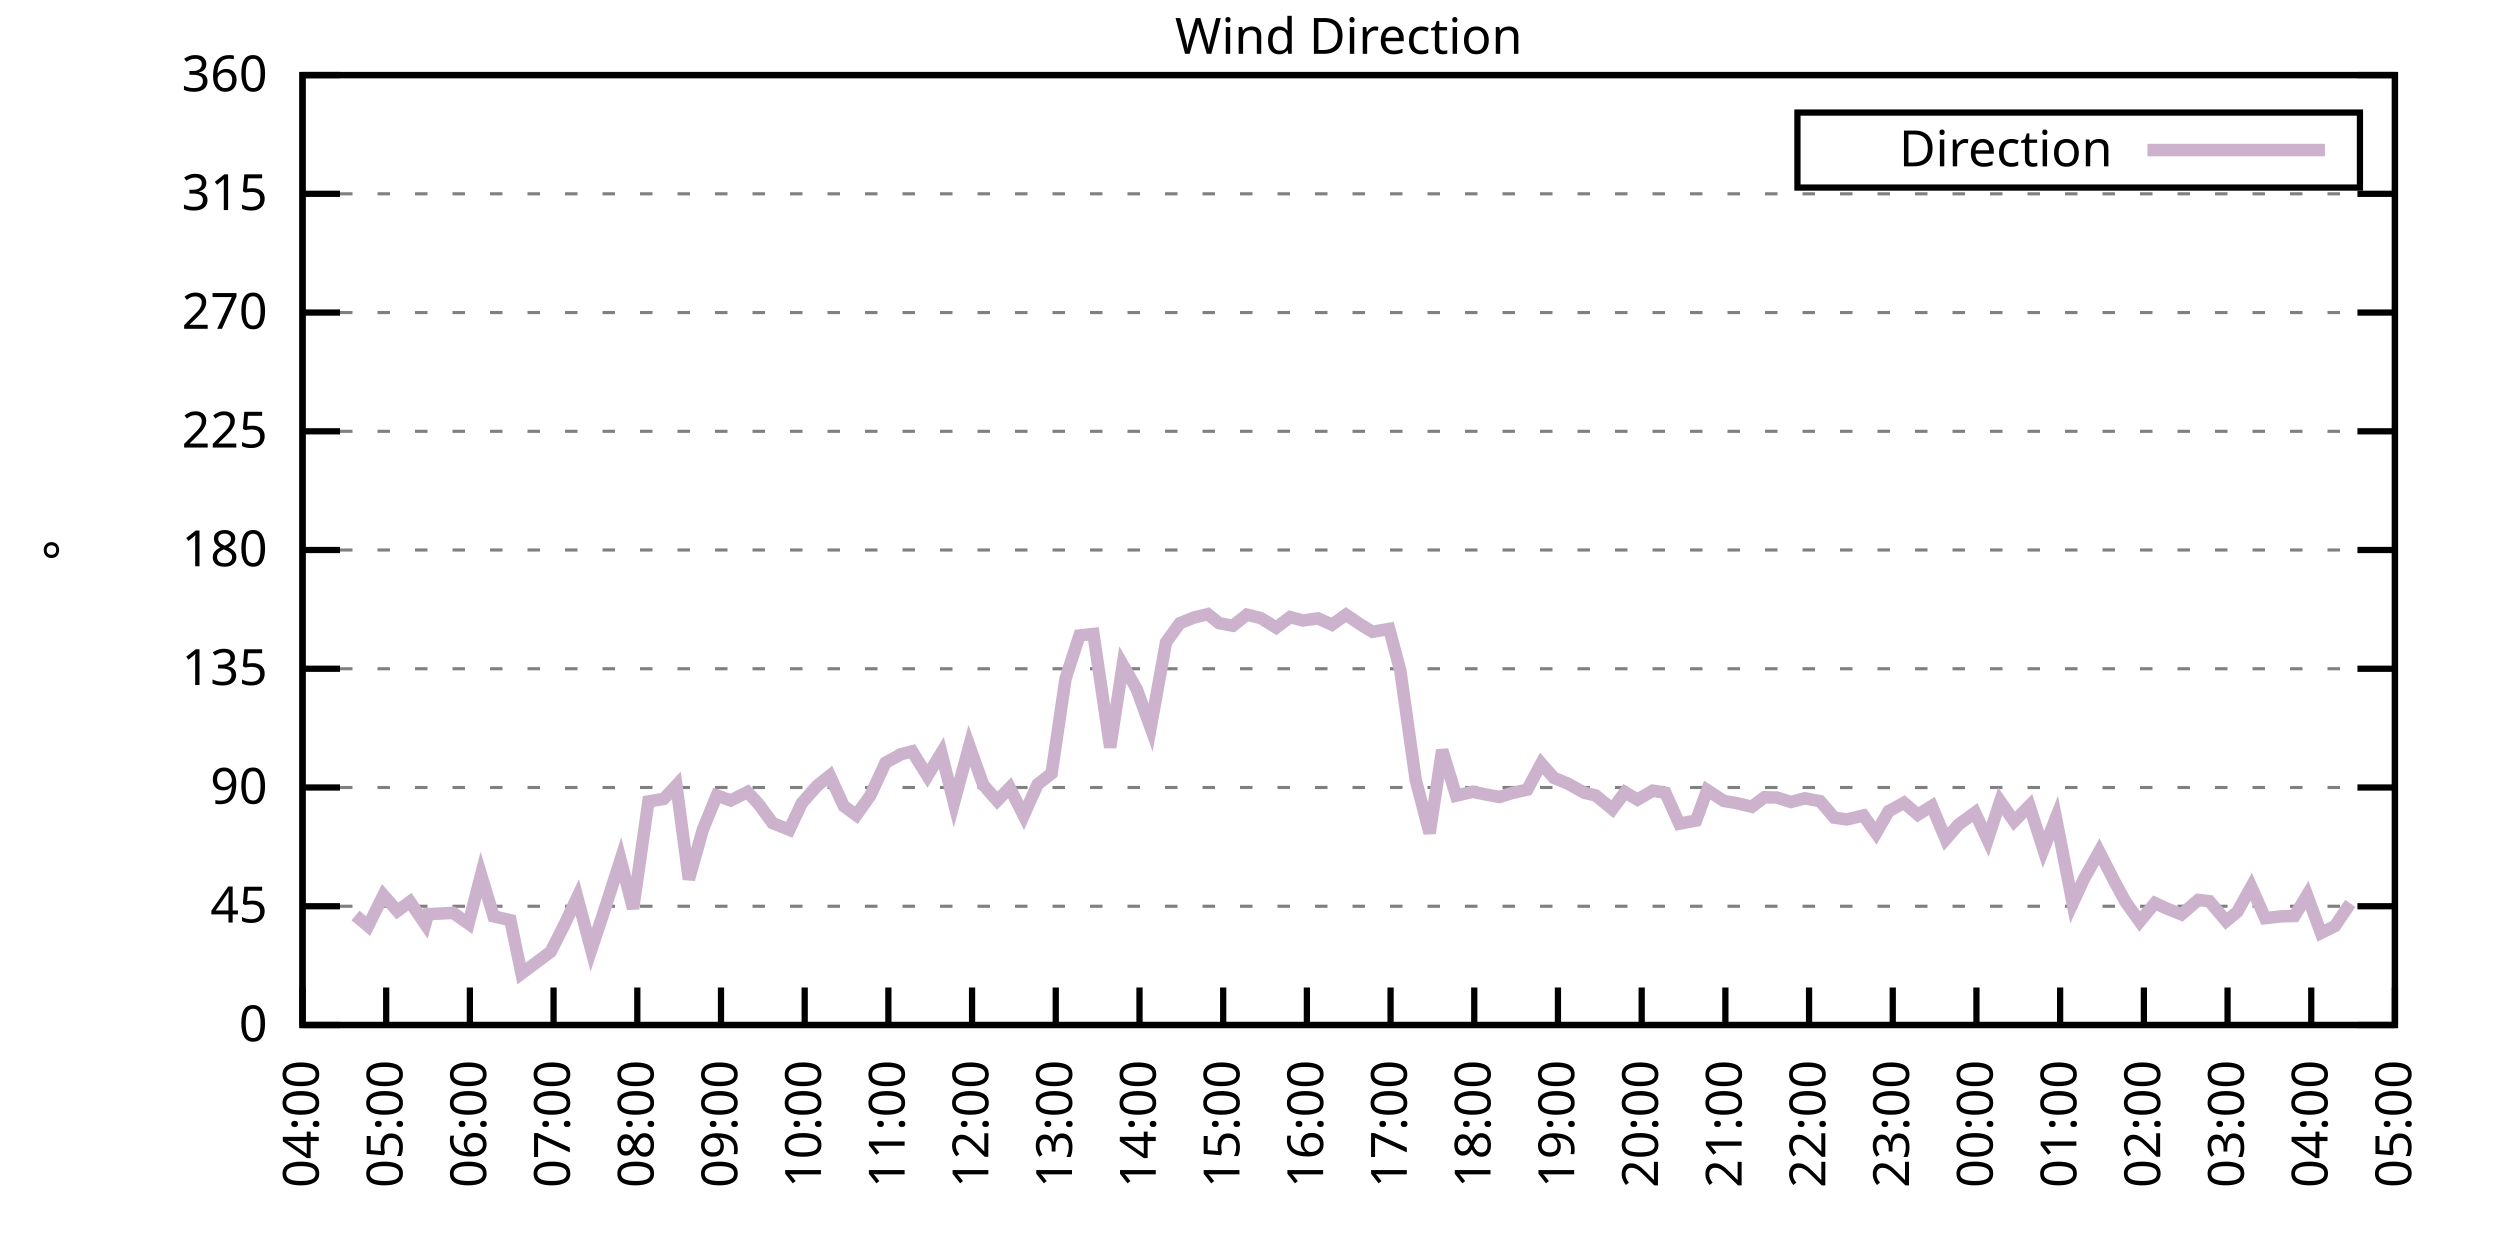
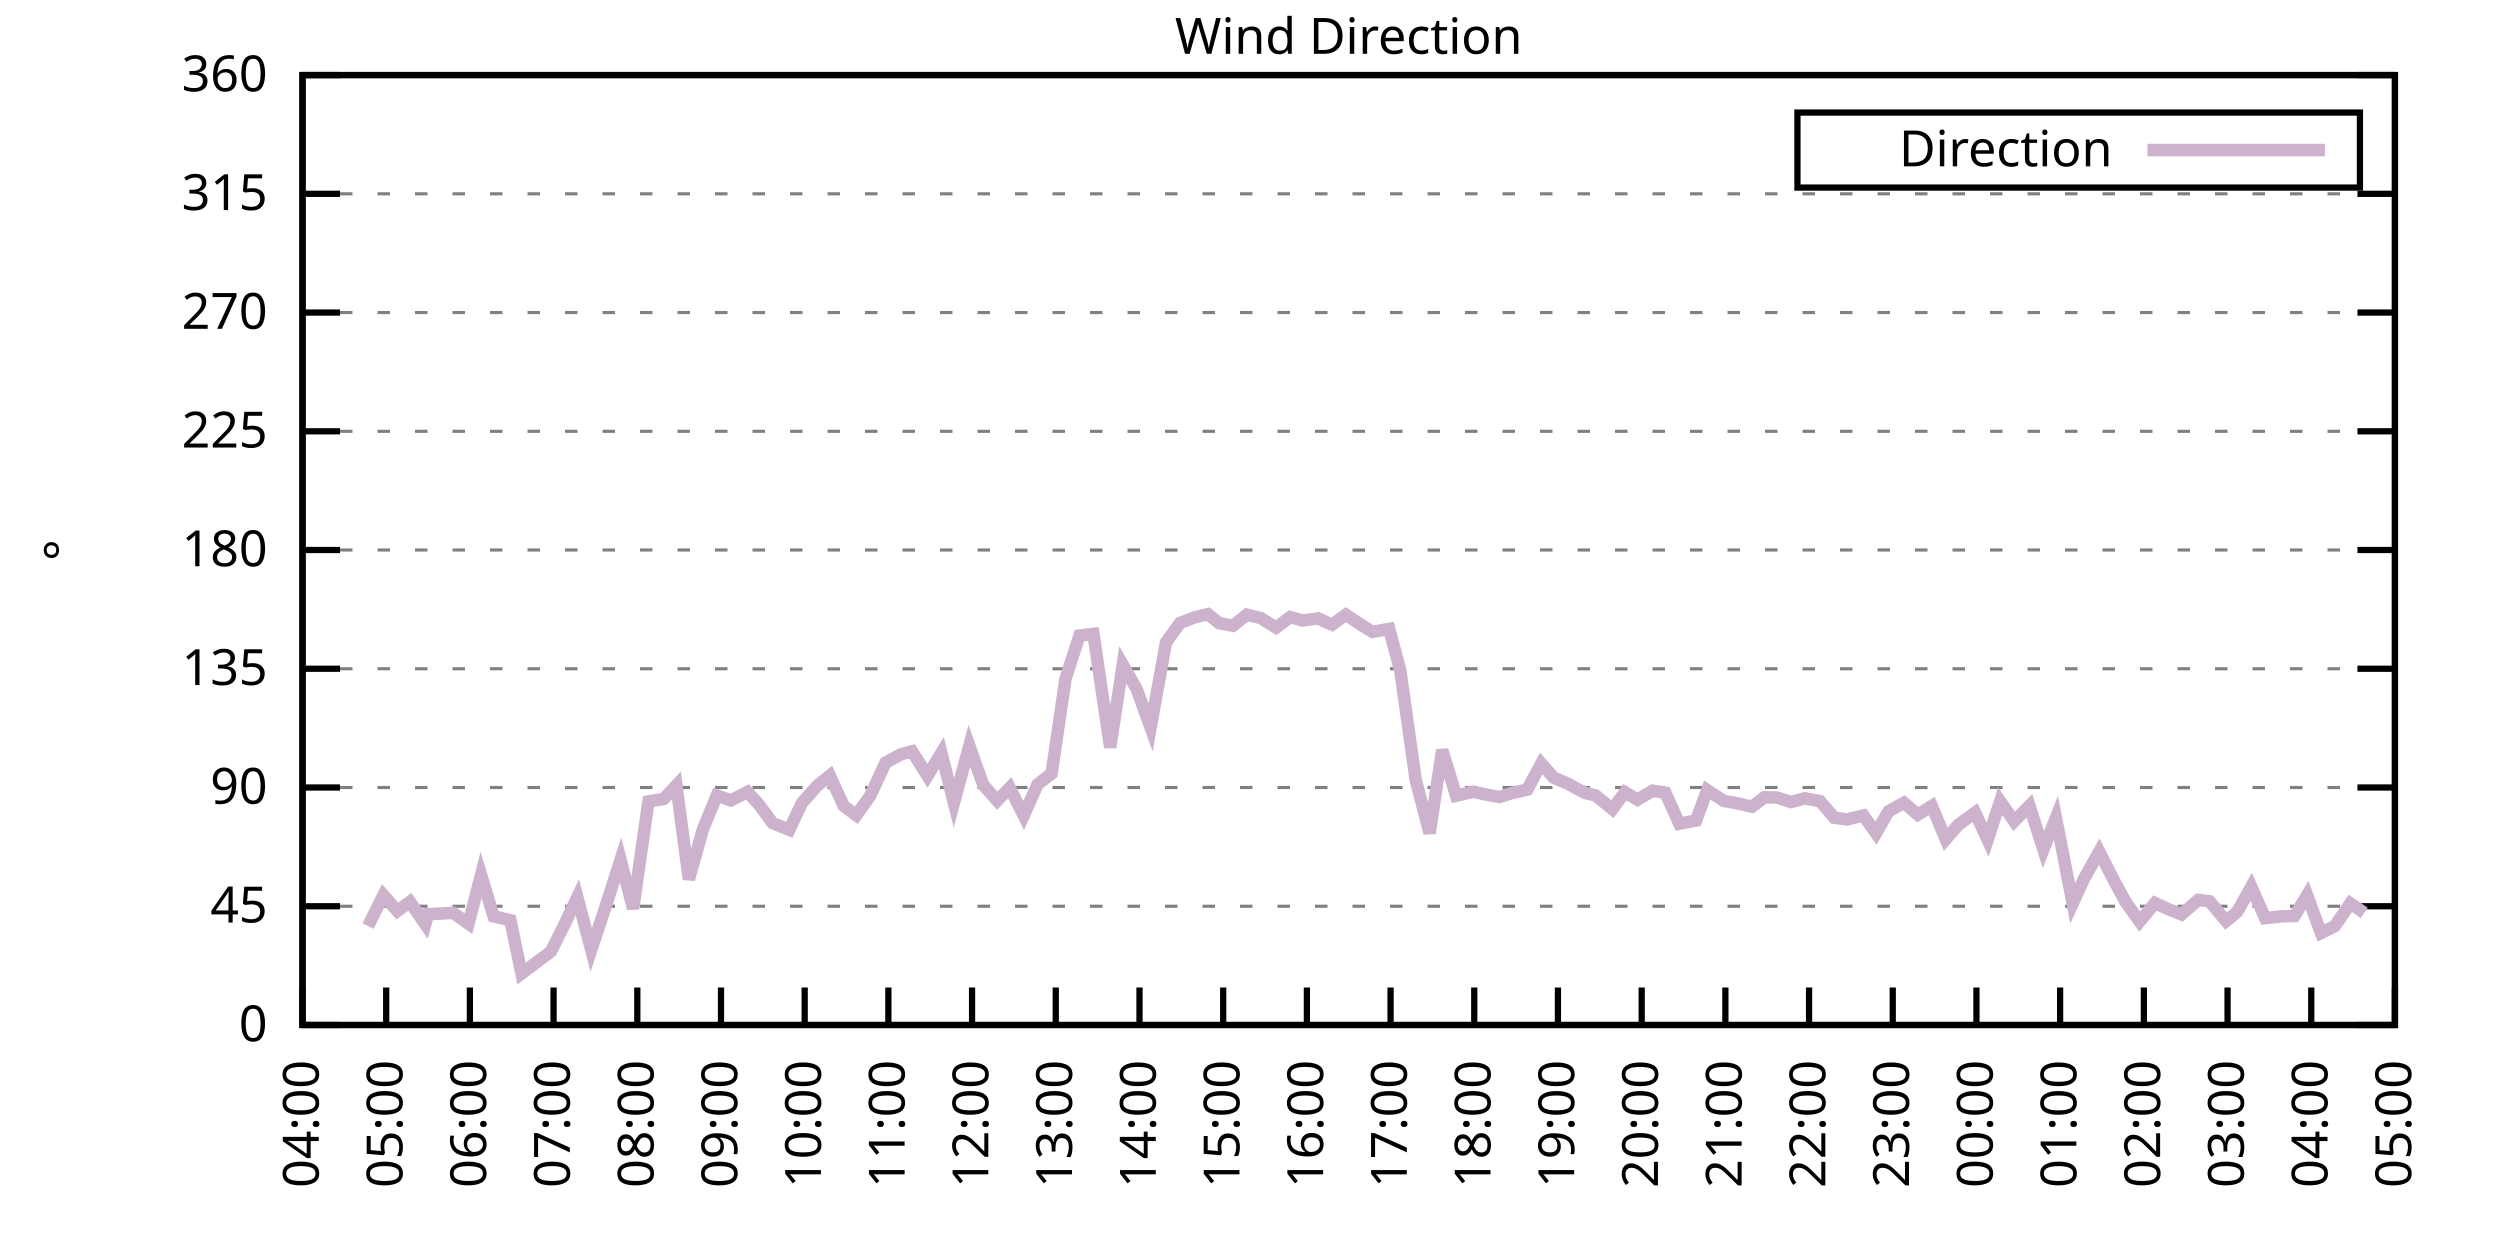
<svg xmlns="http://www.w3.org/2000/svg" xmlns:xlink="http://www.w3.org/1999/xlink" width="400" height="200" viewBox="0 0 400 200">
  <g id="gnuplot_canvas">
    <rect x="0" y="0" width="400" height="200" fill="none" />
    <defs>
      <circle id="gpDot" r="0.5" stroke-width="0.5" stroke="currentColor" />
      <path id="gpPt0" stroke-width="0.333" stroke="currentColor" d="M-1,0 h2 M0,-1 v2" />
      <path id="gpPt1" stroke-width="0.333" stroke="currentColor" d="M-1,-1 L1,1 M1,-1 L-1,1" />
      <path id="gpPt2" stroke-width="0.333" stroke="currentColor" d="M-1,0 L1,0 M0,-1 L0,1 M-1,-1 L1,1 M-1,1 L1,-1" />
      <rect id="gpPt3" stroke-width="0.333" stroke="currentColor" x="-1" y="-1" width="2" height="2" />
      <rect id="gpPt4" stroke-width="0.333" stroke="currentColor" fill="currentColor" x="-1" y="-1" width="2" height="2" />
      <circle id="gpPt5" stroke-width="0.333" stroke="currentColor" cx="0" cy="0" r="1" />
      <use xlink:href="#gpPt5" id="gpPt6" fill="currentColor" stroke="none" />
      <path id="gpPt7" stroke-width="0.333" stroke="currentColor" d="M0,-1.33 L-1.33,0.67 L1.33,0.67 z" />
      <use xlink:href="#gpPt7" id="gpPt8" fill="currentColor" stroke="none" />
      <use xlink:href="#gpPt7" id="gpPt9" stroke="currentColor" transform="rotate(180)" />
      <use xlink:href="#gpPt9" id="gpPt10" fill="currentColor" stroke="none" />
      <use xlink:href="#gpPt3" id="gpPt11" stroke="currentColor" transform="rotate(45)" />
      <use xlink:href="#gpPt11" id="gpPt12" fill="currentColor" stroke="none" />
      <path id="gpPt13" stroke-width="0.333" stroke="currentColor" d="M0,1.330 L1.265,0.411 L0.782,-1.067 L-0.782,-1.076 L-1.265,0.411 z" />
      <use xlink:href="#gpPt13" id="gpPt14" fill="currentColor" stroke="none" />
      <filter id="textbox" filterUnits="objectBoundingBox" x="0" y="0" height="1" width="1">
        <feFlood flood-color="white" flood-opacity="1" result="bgnd" />
        <feComposite in="SourceGraphic" in2="bgnd" operator="atop" />
      </filter>
      <filter id="greybox" filterUnits="objectBoundingBox" x="0" y="0" height="1" width="1">
        <feFlood flood-color="lightgrey" flood-opacity="1" result="grey" />
        <feComposite in="SourceGraphic" in2="grey" operator="atop" />
      </filter>
    </defs>
    <g fill="none" color="white" stroke="currentColor" stroke-width="1.00" stroke-linecap="butt" stroke-linejoin="miter">
</g>
    <g fill="none" color="black" stroke="currentColor" stroke-width="1.00" stroke-linecap="butt" stroke-linejoin="miter">
      <g stroke="none" shape-rendering="crispEdges">
        <polygon fill="rgb(255, 255, 255)" points="48.40,164.00 383.18,164.00 383.18,12.02 48.40,12.02 " />
      </g>
    </g>
    <g fill="none" color="black" stroke="currentColor" stroke-width="1.00" stroke-linecap="butt" stroke-linejoin="miter">
</g>
    <g fill="none" color="black" stroke="black" stroke-width="0.50" stroke-linecap="butt" stroke-linejoin="miter">
</g>
    <g fill="none" color="gray" stroke="currentColor" stroke-width="0.50" stroke-linecap="butt" stroke-linejoin="miter">
      <path stroke="gray" stroke-dasharray="2,4" class="gridline" d="M48.40,164.00 L383.19,164.00  " />
    </g>
    <g fill="none" color="gray" stroke="gray" stroke-width="1.00" stroke-linecap="butt" stroke-linejoin="miter">
</g>
    <g fill="none" color="black" stroke="currentColor" stroke-width="1.00" stroke-linecap="butt" stroke-linejoin="miter">
      <path stroke="black" d="M48.40,164.00 L54.40,164.00 M383.19,164.00 L377.19,164.00  " />
      <g transform="translate(42.80,166.60)" stroke="none" fill="black" font-family="Sans" font-size="8.00" text-anchor="end">
        <text>
          <tspan font-family="Sans"> 0</tspan>
        </text>
      </g>
    </g>
    <g fill="none" color="black" stroke="currentColor" stroke-width="1.00" stroke-linecap="butt" stroke-linejoin="miter">
</g>
    <g fill="none" color="black" stroke="black" stroke-width="0.50" stroke-linecap="butt" stroke-linejoin="miter">
</g>
    <g fill="none" color="gray" stroke="currentColor" stroke-width="0.50" stroke-linecap="butt" stroke-linejoin="miter">
      <path stroke="gray" stroke-dasharray="2,4" class="gridline" d="M48.40,145.00 L383.19,145.00  " />
    </g>
    <g fill="none" color="gray" stroke="gray" stroke-width="1.00" stroke-linecap="butt" stroke-linejoin="miter">
</g>
    <g fill="none" color="black" stroke="currentColor" stroke-width="1.00" stroke-linecap="butt" stroke-linejoin="miter">
      <path stroke="black" d="M48.40,145.00 L54.40,145.00 M383.19,145.00 L377.19,145.00  " />
      <g transform="translate(42.80,147.60)" stroke="none" fill="black" font-family="Sans" font-size="8.00" text-anchor="end">
        <text>
          <tspan font-family="Sans"> 45</tspan>
        </text>
      </g>
    </g>
    <g fill="none" color="black" stroke="currentColor" stroke-width="1.00" stroke-linecap="butt" stroke-linejoin="miter">
</g>
    <g fill="none" color="black" stroke="black" stroke-width="0.50" stroke-linecap="butt" stroke-linejoin="miter">
</g>
    <g fill="none" color="gray" stroke="currentColor" stroke-width="0.50" stroke-linecap="butt" stroke-linejoin="miter">
      <path stroke="gray" stroke-dasharray="2,4" class="gridline" d="M48.40,126.00 L383.19,126.00  " />
    </g>
    <g fill="none" color="gray" stroke="gray" stroke-width="1.00" stroke-linecap="butt" stroke-linejoin="miter">
</g>
    <g fill="none" color="black" stroke="currentColor" stroke-width="1.00" stroke-linecap="butt" stroke-linejoin="miter">
      <path stroke="black" d="M48.40,126.00 L54.40,126.00 M383.19,126.00 L377.19,126.00  " />
      <g transform="translate(42.80,128.60)" stroke="none" fill="black" font-family="Sans" font-size="8.00" text-anchor="end">
        <text>
          <tspan font-family="Sans"> 90</tspan>
        </text>
      </g>
    </g>
    <g fill="none" color="black" stroke="currentColor" stroke-width="1.00" stroke-linecap="butt" stroke-linejoin="miter">
</g>
    <g fill="none" color="black" stroke="black" stroke-width="0.50" stroke-linecap="butt" stroke-linejoin="miter">
</g>
    <g fill="none" color="gray" stroke="currentColor" stroke-width="0.50" stroke-linecap="butt" stroke-linejoin="miter">
      <path stroke="gray" stroke-dasharray="2,4" class="gridline" d="M48.40,107.00 L383.19,107.00  " />
    </g>
    <g fill="none" color="gray" stroke="gray" stroke-width="1.00" stroke-linecap="butt" stroke-linejoin="miter">
</g>
    <g fill="none" color="black" stroke="currentColor" stroke-width="1.00" stroke-linecap="butt" stroke-linejoin="miter">
      <path stroke="black" d="M48.40,107.00 L54.40,107.00 M383.19,107.00 L377.19,107.00  " />
      <g transform="translate(42.80,109.60)" stroke="none" fill="black" font-family="Sans" font-size="8.00" text-anchor="end">
        <text>
          <tspan font-family="Sans"> 135</tspan>
        </text>
      </g>
    </g>
    <g fill="none" color="black" stroke="currentColor" stroke-width="1.00" stroke-linecap="butt" stroke-linejoin="miter">
</g>
    <g fill="none" color="black" stroke="black" stroke-width="0.50" stroke-linecap="butt" stroke-linejoin="miter">
</g>
    <g fill="none" color="gray" stroke="currentColor" stroke-width="0.50" stroke-linecap="butt" stroke-linejoin="miter">
      <path stroke="gray" stroke-dasharray="2,4" class="gridline" d="M48.40,88.00 L383.19,88.00  " />
    </g>
    <g fill="none" color="gray" stroke="gray" stroke-width="1.00" stroke-linecap="butt" stroke-linejoin="miter">
</g>
    <g fill="none" color="black" stroke="currentColor" stroke-width="1.00" stroke-linecap="butt" stroke-linejoin="miter">
      <path stroke="black" d="M48.40,88.00 L54.40,88.00 M383.19,88.00 L377.19,88.00  " />
      <g transform="translate(42.80,90.60)" stroke="none" fill="black" font-family="Sans" font-size="8.00" text-anchor="end">
        <text>
          <tspan font-family="Sans"> 180</tspan>
        </text>
      </g>
    </g>
    <g fill="none" color="black" stroke="currentColor" stroke-width="1.00" stroke-linecap="butt" stroke-linejoin="miter">
</g>
    <g fill="none" color="black" stroke="black" stroke-width="0.50" stroke-linecap="butt" stroke-linejoin="miter">
</g>
    <g fill="none" color="gray" stroke="currentColor" stroke-width="0.50" stroke-linecap="butt" stroke-linejoin="miter">
      <path stroke="gray" stroke-dasharray="2,4" class="gridline" d="M48.40,69.01 L383.19,69.01  " />
    </g>
    <g fill="none" color="gray" stroke="gray" stroke-width="1.00" stroke-linecap="butt" stroke-linejoin="miter">
</g>
    <g fill="none" color="black" stroke="currentColor" stroke-width="1.00" stroke-linecap="butt" stroke-linejoin="miter">
      <path stroke="black" d="M48.40,69.01 L54.40,69.01 M383.19,69.01 L377.19,69.01  " />
      <g transform="translate(42.80,71.61)" stroke="none" fill="black" font-family="Sans" font-size="8.00" text-anchor="end">
        <text>
          <tspan font-family="Sans"> 225</tspan>
        </text>
      </g>
    </g>
    <g fill="none" color="black" stroke="currentColor" stroke-width="1.00" stroke-linecap="butt" stroke-linejoin="miter">
</g>
    <g fill="none" color="black" stroke="black" stroke-width="0.50" stroke-linecap="butt" stroke-linejoin="miter">
</g>
    <g fill="none" color="gray" stroke="currentColor" stroke-width="0.50" stroke-linecap="butt" stroke-linejoin="miter">
      <path stroke="gray" stroke-dasharray="2,4" class="gridline" d="M48.40,50.01 L383.19,50.01  " />
    </g>
    <g fill="none" color="gray" stroke="gray" stroke-width="1.00" stroke-linecap="butt" stroke-linejoin="miter">
</g>
    <g fill="none" color="black" stroke="currentColor" stroke-width="1.00" stroke-linecap="butt" stroke-linejoin="miter">
      <path stroke="black" d="M48.40,50.01 L54.40,50.01 M383.19,50.01 L377.19,50.01  " />
      <g transform="translate(42.80,52.61)" stroke="none" fill="black" font-family="Sans" font-size="8.00" text-anchor="end">
        <text>
          <tspan font-family="Sans"> 270</tspan>
        </text>
      </g>
    </g>
    <g fill="none" color="black" stroke="currentColor" stroke-width="1.00" stroke-linecap="butt" stroke-linejoin="miter">
</g>
    <g fill="none" color="black" stroke="black" stroke-width="0.50" stroke-linecap="butt" stroke-linejoin="miter">
</g>
    <g fill="none" color="gray" stroke="currentColor" stroke-width="0.50" stroke-linecap="butt" stroke-linejoin="miter">
      <path stroke="gray" stroke-dasharray="2,4" class="gridline" d="M48.40,31.01 L383.19,31.01  " />
    </g>
    <g fill="none" color="gray" stroke="gray" stroke-width="1.00" stroke-linecap="butt" stroke-linejoin="miter">
</g>
    <g fill="none" color="black" stroke="currentColor" stroke-width="1.00" stroke-linecap="butt" stroke-linejoin="miter">
      <path stroke="black" d="M48.40,31.01 L54.40,31.01 M383.19,31.01 L377.19,31.01  " />
      <g transform="translate(42.80,33.61)" stroke="none" fill="black" font-family="Sans" font-size="8.00" text-anchor="end">
        <text>
          <tspan font-family="Sans"> 315</tspan>
        </text>
      </g>
    </g>
    <g fill="none" color="black" stroke="currentColor" stroke-width="1.00" stroke-linecap="butt" stroke-linejoin="miter">
</g>
    <g fill="none" color="black" stroke="black" stroke-width="0.50" stroke-linecap="butt" stroke-linejoin="miter">
</g>
    <g fill="none" color="gray" stroke="currentColor" stroke-width="0.50" stroke-linecap="butt" stroke-linejoin="miter">
      <path stroke="gray" stroke-dasharray="2,4" class="gridline" d="M48.40,12.01 L383.19,12.01  " />
    </g>
    <g fill="none" color="gray" stroke="gray" stroke-width="1.00" stroke-linecap="butt" stroke-linejoin="miter">
</g>
    <g fill="none" color="black" stroke="currentColor" stroke-width="1.00" stroke-linecap="butt" stroke-linejoin="miter">
      <path stroke="black" d="M48.40,12.01 L54.40,12.01 M383.19,12.01 L377.19,12.01  " />
      <g transform="translate(42.80,14.61)" stroke="none" fill="black" font-family="Sans" font-size="8.00" text-anchor="end">
        <text>
          <tspan font-family="Sans"> 360</tspan>
        </text>
      </g>
    </g>
    <g fill="none" color="black" stroke="currentColor" stroke-width="1.00" stroke-linecap="butt" stroke-linejoin="miter">
      <path stroke="black" d="M48.40,164.00 L48.40,158.00  " />
      <g transform="translate(51.00,169.60) rotate(270.00)" stroke="none" fill="black" font-family="Sans" font-size="8.00" text-anchor="end">
        <text>
          <tspan font-family="Sans">04:00</tspan>
        </text>
      </g>
    </g>
    <g fill="none" color="black" stroke="currentColor" stroke-width="1.00" stroke-linecap="butt" stroke-linejoin="miter">
      <path stroke="black" d="M61.79,164.00 L61.79,158.00  " />
      <g transform="translate(64.39,169.60) rotate(270.00)" stroke="none" fill="black" font-family="Sans" font-size="8.00" text-anchor="end">
        <text>
          <tspan font-family="Sans">05:00</tspan>
        </text>
      </g>
    </g>
    <g fill="none" color="black" stroke="currentColor" stroke-width="1.00" stroke-linecap="butt" stroke-linejoin="miter">
      <path stroke="black" d="M75.18,164.00 L75.18,158.00  " />
      <g transform="translate(77.78,169.60) rotate(270.00)" stroke="none" fill="black" font-family="Sans" font-size="8.00" text-anchor="end">
        <text>
          <tspan font-family="Sans">06:00</tspan>
        </text>
      </g>
    </g>
    <g fill="none" color="black" stroke="currentColor" stroke-width="1.00" stroke-linecap="butt" stroke-linejoin="miter">
      <path stroke="black" d="M88.57,164.00 L88.57,158.00  " />
      <g transform="translate(91.17,169.60) rotate(270.00)" stroke="none" fill="black" font-family="Sans" font-size="8.00" text-anchor="end">
        <text>
          <tspan font-family="Sans">07:00</tspan>
        </text>
      </g>
    </g>
    <g fill="none" color="black" stroke="currentColor" stroke-width="1.00" stroke-linecap="butt" stroke-linejoin="miter">
      <path stroke="black" d="M101.97,164.00 L101.97,158.00  " />
      <g transform="translate(104.57,169.60) rotate(270.00)" stroke="none" fill="black" font-family="Sans" font-size="8.00" text-anchor="end">
        <text>
          <tspan font-family="Sans">08:00</tspan>
        </text>
      </g>
    </g>
    <g fill="none" color="black" stroke="currentColor" stroke-width="1.00" stroke-linecap="butt" stroke-linejoin="miter">
      <path stroke="black" d="M115.36,164.00 L115.36,158.00  " />
      <g transform="translate(117.96,169.60) rotate(270.00)" stroke="none" fill="black" font-family="Sans" font-size="8.00" text-anchor="end">
        <text>
          <tspan font-family="Sans">09:00</tspan>
        </text>
      </g>
    </g>
    <g fill="none" color="black" stroke="currentColor" stroke-width="1.00" stroke-linecap="butt" stroke-linejoin="miter">
      <path stroke="black" d="M128.75,164.00 L128.75,158.00  " />
      <g transform="translate(131.35,169.60) rotate(270.00)" stroke="none" fill="black" font-family="Sans" font-size="8.00" text-anchor="end">
        <text>
          <tspan font-family="Sans">10:00</tspan>
        </text>
      </g>
    </g>
    <g fill="none" color="black" stroke="currentColor" stroke-width="1.00" stroke-linecap="butt" stroke-linejoin="miter">
      <path stroke="black" d="M142.14,164.00 L142.14,158.00  " />
      <g transform="translate(144.74,169.60) rotate(270.00)" stroke="none" fill="black" font-family="Sans" font-size="8.00" text-anchor="end">
        <text>
          <tspan font-family="Sans">11:00</tspan>
        </text>
      </g>
    </g>
    <g fill="none" color="black" stroke="currentColor" stroke-width="1.00" stroke-linecap="butt" stroke-linejoin="miter">
      <path stroke="black" d="M155.53,164.00 L155.53,158.00  " />
      <g transform="translate(158.13,169.60) rotate(270.00)" stroke="none" fill="black" font-family="Sans" font-size="8.00" text-anchor="end">
        <text>
          <tspan font-family="Sans">12:00</tspan>
        </text>
      </g>
    </g>
    <g fill="none" color="black" stroke="currentColor" stroke-width="1.00" stroke-linecap="butt" stroke-linejoin="miter">
      <path stroke="black" d="M168.92,164.00 L168.92,158.00  " />
      <g transform="translate(171.52,169.60) rotate(270.00)" stroke="none" fill="black" font-family="Sans" font-size="8.00" text-anchor="end">
        <text>
          <tspan font-family="Sans">13:00</tspan>
        </text>
      </g>
    </g>
    <g fill="none" color="black" stroke="currentColor" stroke-width="1.00" stroke-linecap="butt" stroke-linejoin="miter">
      <path stroke="black" d="M182.32,164.00 L182.32,158.00  " />
      <g transform="translate(184.92,169.60) rotate(270.00)" stroke="none" fill="black" font-family="Sans" font-size="8.00" text-anchor="end">
        <text>
          <tspan font-family="Sans">14:00</tspan>
        </text>
      </g>
    </g>
    <g fill="none" color="black" stroke="currentColor" stroke-width="1.00" stroke-linecap="butt" stroke-linejoin="miter">
      <path stroke="black" d="M195.71,164.00 L195.71,158.00  " />
      <g transform="translate(198.31,169.60) rotate(270.00)" stroke="none" fill="black" font-family="Sans" font-size="8.00" text-anchor="end">
        <text>
          <tspan font-family="Sans">15:00</tspan>
        </text>
      </g>
    </g>
    <g fill="none" color="black" stroke="currentColor" stroke-width="1.00" stroke-linecap="butt" stroke-linejoin="miter">
      <path stroke="black" d="M209.10,164.00 L209.10,158.00  " />
      <g transform="translate(211.70,169.60) rotate(270.00)" stroke="none" fill="black" font-family="Sans" font-size="8.00" text-anchor="end">
        <text>
          <tspan font-family="Sans">16:00</tspan>
        </text>
      </g>
    </g>
    <g fill="none" color="black" stroke="currentColor" stroke-width="1.00" stroke-linecap="butt" stroke-linejoin="miter">
      <path stroke="black" d="M222.49,164.00 L222.49,158.00  " />
      <g transform="translate(225.09,169.60) rotate(270.00)" stroke="none" fill="black" font-family="Sans" font-size="8.00" text-anchor="end">
        <text>
          <tspan font-family="Sans">17:00</tspan>
        </text>
      </g>
    </g>
    <g fill="none" color="black" stroke="currentColor" stroke-width="1.00" stroke-linecap="butt" stroke-linejoin="miter">
      <path stroke="black" d="M235.88,164.00 L235.88,158.00  " />
      <g transform="translate(238.48,169.60) rotate(270.00)" stroke="none" fill="black" font-family="Sans" font-size="8.00" text-anchor="end">
        <text>
          <tspan font-family="Sans">18:00</tspan>
        </text>
      </g>
    </g>
    <g fill="none" color="black" stroke="currentColor" stroke-width="1.00" stroke-linecap="butt" stroke-linejoin="miter">
      <path stroke="black" d="M249.27,164.00 L249.27,158.00  " />
      <g transform="translate(251.87,169.60) rotate(270.00)" stroke="none" fill="black" font-family="Sans" font-size="8.00" text-anchor="end">
        <text>
          <tspan font-family="Sans">19:00</tspan>
        </text>
      </g>
    </g>
    <g fill="none" color="black" stroke="currentColor" stroke-width="1.00" stroke-linecap="butt" stroke-linejoin="miter">
      <path stroke="black" d="M262.67,164.00 L262.67,158.00  " />
      <g transform="translate(265.27,169.60) rotate(270.00)" stroke="none" fill="black" font-family="Sans" font-size="8.00" text-anchor="end">
        <text>
          <tspan font-family="Sans">20:00</tspan>
        </text>
      </g>
    </g>
    <g fill="none" color="black" stroke="currentColor" stroke-width="1.00" stroke-linecap="butt" stroke-linejoin="miter">
      <path stroke="black" d="M276.06,164.00 L276.06,158.00  " />
      <g transform="translate(278.66,169.60) rotate(270.00)" stroke="none" fill="black" font-family="Sans" font-size="8.00" text-anchor="end">
        <text>
          <tspan font-family="Sans">21:00</tspan>
        </text>
      </g>
    </g>
    <g fill="none" color="black" stroke="currentColor" stroke-width="1.00" stroke-linecap="butt" stroke-linejoin="miter">
      <path stroke="black" d="M289.45,164.00 L289.45,158.00  " />
      <g transform="translate(292.05,169.60) rotate(270.00)" stroke="none" fill="black" font-family="Sans" font-size="8.00" text-anchor="end">
        <text>
          <tspan font-family="Sans">22:00</tspan>
        </text>
      </g>
    </g>
    <g fill="none" color="black" stroke="currentColor" stroke-width="1.00" stroke-linecap="butt" stroke-linejoin="miter">
      <path stroke="black" d="M302.84,164.00 L302.84,158.00  " />
      <g transform="translate(305.44,169.60) rotate(270.00)" stroke="none" fill="black" font-family="Sans" font-size="8.00" text-anchor="end">
        <text>
          <tspan font-family="Sans">23:00</tspan>
        </text>
      </g>
    </g>
    <g fill="none" color="black" stroke="currentColor" stroke-width="1.00" stroke-linecap="butt" stroke-linejoin="miter">
      <path stroke="black" d="M316.23,164.00 L316.23,158.00  " />
      <g transform="translate(318.83,169.60) rotate(270.00)" stroke="none" fill="black" font-family="Sans" font-size="8.00" text-anchor="end">
        <text>
          <tspan font-family="Sans">00:00</tspan>
        </text>
      </g>
    </g>
    <g fill="none" color="black" stroke="currentColor" stroke-width="1.00" stroke-linecap="butt" stroke-linejoin="miter">
      <path stroke="black" d="M329.62,164.00 L329.62,158.00  " />
      <g transform="translate(332.22,169.60) rotate(270.00)" stroke="none" fill="black" font-family="Sans" font-size="8.00" text-anchor="end">
        <text>
          <tspan font-family="Sans">01:00</tspan>
        </text>
      </g>
    </g>
    <g fill="none" color="black" stroke="currentColor" stroke-width="1.00" stroke-linecap="butt" stroke-linejoin="miter">
      <path stroke="black" d="M343.02,164.00 L343.02,158.00  " />
      <g transform="translate(345.62,169.60) rotate(270.00)" stroke="none" fill="black" font-family="Sans" font-size="8.00" text-anchor="end">
        <text>
          <tspan font-family="Sans">02:00</tspan>
        </text>
      </g>
    </g>
    <g fill="none" color="black" stroke="currentColor" stroke-width="1.00" stroke-linecap="butt" stroke-linejoin="miter">
      <path stroke="black" d="M356.41,164.00 L356.41,158.00  " />
      <g transform="translate(359.01,169.60) rotate(270.00)" stroke="none" fill="black" font-family="Sans" font-size="8.00" text-anchor="end">
        <text>
          <tspan font-family="Sans">03:00</tspan>
        </text>
      </g>
    </g>
    <g fill="none" color="black" stroke="currentColor" stroke-width="1.00" stroke-linecap="butt" stroke-linejoin="miter">
      <path stroke="black" d="M369.80,164.00 L369.80,158.00  " />
      <g transform="translate(372.40,169.60) rotate(270.00)" stroke="none" fill="black" font-family="Sans" font-size="8.00" text-anchor="end">
        <text>
          <tspan font-family="Sans">04:00</tspan>
        </text>
      </g>
    </g>
    <g fill="none" color="black" stroke="currentColor" stroke-width="1.00" stroke-linecap="butt" stroke-linejoin="miter">
      <path stroke="black" d="M383.19,164.00 L383.19,158.00  " />
      <g transform="translate(385.79,169.60) rotate(270.00)" stroke="none" fill="black" font-family="Sans" font-size="8.00" text-anchor="end">
        <text>
          <tspan font-family="Sans">05:00</tspan>
        </text>
      </g>
    </g>
    <g fill="none" color="black" stroke="currentColor" stroke-width="1.00" stroke-linecap="butt" stroke-linejoin="miter">
</g>
    <g fill="none" color="black" stroke="currentColor" stroke-width="1.00" stroke-linecap="butt" stroke-linejoin="miter">
      <path stroke="black" d="M48.40,12.01 L48.40,164.00 L383.19,164.00 L383.19,12.01 L48.40,12.01 Z  " />
    </g>
    <g fill="none" color="black" stroke="currentColor" stroke-width="1.00" stroke-linecap="butt" stroke-linejoin="miter">
</g>
    <g fill="none" color="black" stroke="currentColor" stroke-width="1.00" stroke-linecap="butt" stroke-linejoin="miter">
      <path stroke="black" d="M287.59,30.01 L287.59,18.01 L377.59,18.01 L377.59,30.01 L287.59,30.01 Z  " />
    </g>
    <g id="Wind_direction_plot_1">
      <g fill="none" color="white" stroke="black" stroke-width="2.00" stroke-linecap="butt" stroke-linejoin="miter">
</g>
      <g fill="none" color="black" stroke="currentColor" stroke-width="2.00" stroke-linecap="butt" stroke-linejoin="miter">
        <g transform="translate(337.99,26.61)" stroke="none" fill="black" font-family="Sans" font-size="8.00" text-anchor="end">
          <text>
            <tspan font-family="Sans">Direction</tspan>
          </text>
        </g>
      </g>
      <g fill="none" color="black" stroke="currentColor" stroke-width="2.00" stroke-linecap="butt" stroke-linejoin="miter">
-         <path stroke="rgb(204, 178, 204)" d="M343.59,24.01 L371.99,24.01 M56.88,146.48 L58.89,148.17 L61.35,143.23 L63.58,145.76 L65.59,144.28 L68.04,147.87   L68.49,146.27 L72.50,146.06 L74.96,147.79 L76.97,139.98 L78.98,146.61 L81.66,147.24 L83.44,155.77 L88.13,152.26   L90.36,147.83 L92.37,143.57 L94.60,151.97 L96.83,145.25 L99.29,137.57 L101.30,145.38 L103.75,128.24 L106.21,127.82   L108.22,125.66 L110.22,140.69 L112.46,132.72 L114.69,127.27 L116.92,128.07 L119.60,126.72 L121.38,128.66 L123.62,131.70   L126.29,132.76 L128.30,128.49 L130.76,125.71 L132.77,124.10 L135.00,128.96 L137.01,130.44 L139.24,127.31 L141.69,122.03   L144.15,120.68 L145.94,120.22 L148.39,124.14 L150.62,120.47 L152.63,128.45 L155.09,119.33 L157.32,125.58 L159.55,128.11   L161.56,126.04 L163.79,130.48 L166.02,125.50 L168.25,123.76 L170.49,108.57 L172.72,101.68 L174.95,101.43 L177.63,119.59   L179.64,106.37 L181.87,110.25 L184.10,116.42 L186.56,102.78 L188.79,99.70 L191.02,98.81 L193.25,98.26 L195.04,99.70   L197.27,100.12 L199.50,98.35 L201.73,98.90 L204.19,100.42 L206.42,98.73 L208.43,99.28 L210.88,98.94 L213.12,99.95   L215.35,98.35 L217.80,100.00 L219.59,101.09 L222.27,100.63 L224.05,107.30 L226.51,124.78 L228.74,133.31 L230.75,120.01   L232.98,127.31 L235.66,126.68 L237.44,127.06 L239.90,127.52 L241.91,126.89 L244.36,126.34 L246.60,122.16 L248.60,124.44   L250.84,125.37 L253.51,126.85 L255.30,127.27 L257.98,129.46 L259.99,126.76 L262.00,127.94 L264.45,126.51 L266.46,126.85   L268.69,131.79 L271.37,131.28 L273.16,126.42 L275.83,128.16 L277.62,128.45 L280.30,129.08 L282.31,127.56 L284.32,127.61   L286.55,128.32 L288.78,127.73 L291.23,128.20 L293.47,130.82 L295.48,131.11 L298.15,130.48 L300.16,133.31 L302.17,129.80   L304.63,128.45 L306.86,130.35 L309.09,128.96 L311.32,134.28 L313.33,131.96 L316.01,130.01 L318.02,134.36 L320.03,128.20   L322.26,131.41 L324.71,128.92 L326.95,135.92 L328.95,130.86 L331.63,144.54 L333.42,140.65 L335.87,136.26 L338.33,141.07   L340.11,144.33 L342.35,147.45 L344.80,144.49 L346.81,145.42 L349.04,146.31 L351.72,143.99 L353.51,144.20 L356.18,147.37   L357.97,145.89 L360.20,141.88 L362.43,146.90 L365.11,146.61 L367.12,146.56 L369.13,143.23 L371.36,149.27 L373.59,148.17   L376.05,144.54  " />
+         <path stroke="rgb(204, 178, 204)" d="M343.59,24.01 L371.99,24.01 M58.89,148.17 L61.35,143.23 L63.58,145.76 L65.59,144.28 L68.04,147.87 L68.49,146.27   L72.50,146.06 L74.96,147.79 L76.97,139.98 L78.98,146.61 L81.66,147.24 L83.44,155.77 L88.13,152.26 L90.36,147.83   L92.37,143.57 L94.60,151.97 L96.83,145.25 L99.29,137.57 L101.30,145.38 L103.75,128.24 L106.21,127.82 L108.22,125.66   L110.22,140.69 L112.46,132.72 L114.69,127.27 L116.92,128.07 L119.60,126.72 L121.38,128.66 L123.62,131.70 L126.29,132.76   L128.30,128.49 L130.76,125.71 L132.77,124.10 L135.00,128.96 L137.01,130.44 L139.24,127.31 L141.69,122.03 L144.15,120.68   L145.94,120.22 L148.39,124.14 L150.62,120.47 L152.63,128.45 L155.09,119.33 L157.32,125.58 L159.55,128.11 L161.56,126.04   L163.79,130.48 L166.02,125.50 L168.25,123.76 L170.49,108.57 L172.72,101.68 L174.95,101.43 L177.63,119.59 L179.64,106.37   L181.87,110.25 L184.10,116.42 L186.56,102.78 L188.79,99.70 L191.02,98.81 L193.25,98.26 L195.04,99.70 L197.27,100.12   L199.50,98.35 L201.73,98.90 L204.19,100.42 L206.42,98.73 L208.43,99.28 L210.88,98.94 L213.12,99.95 L215.35,98.35   L217.80,100.00 L219.59,101.09 L222.27,100.63 L224.05,107.30 L226.51,124.78 L228.74,133.31 L230.75,120.01 L232.98,127.31   L235.66,126.68 L237.44,127.06 L239.90,127.52 L241.91,126.89 L244.36,126.34 L246.60,122.16 L248.60,124.44 L250.84,125.37   L253.51,126.85 L255.30,127.27 L257.98,129.46 L259.99,126.76 L262.00,127.94 L264.45,126.51 L266.46,126.85 L268.69,131.79   L271.37,131.28 L273.16,126.42 L275.83,128.16 L277.62,128.45 L280.30,129.08 L282.31,127.56 L284.32,127.61 L286.55,128.32   L288.78,127.73 L291.23,128.20 L293.47,130.82 L295.48,131.11 L298.15,130.48 L300.16,133.31 L302.17,129.80 L304.63,128.45   L306.86,130.35 L309.09,128.96 L311.32,134.28 L313.33,131.96 L316.01,130.01 L318.02,134.36 L320.03,128.20 L322.26,131.41   L324.71,128.92 L326.95,135.92 L328.95,130.86 L331.63,144.54 L333.42,140.65 L335.87,136.26 L338.33,141.07 L340.11,144.33   L342.35,147.45 L344.80,144.49 L346.81,145.42 L349.04,146.31 L351.72,143.99 L353.51,144.20 L356.18,147.37 L357.97,145.89   L360.20,141.88 L362.43,146.90 L365.11,146.61 L367.12,146.56 L369.13,143.23 L371.36,149.27 L373.59,148.17 L376.05,144.54   L378.28,146.06  " />
      </g>
    </g>
    <g fill="none" color="black" stroke="currentColor" stroke-width="2.00" stroke-linecap="butt" stroke-linejoin="miter">
</g>
    <g fill="none" color="black" stroke="black" stroke-width="1.00" stroke-linecap="butt" stroke-linejoin="miter">
</g>
    <g fill="none" color="black" stroke="currentColor" stroke-width="1.00" stroke-linecap="butt" stroke-linejoin="miter">
      <path stroke="black" d="M48.40,12.01 L48.40,164.00 L383.19,164.00 L383.19,12.01 L48.40,12.01 Z  " />
      <g transform="translate(12.80,88.01) rotate(270.00)" stroke="none" fill="black" font-family="Sans" font-size="8.00" text-anchor="middle">
        <text>
          <tspan font-family="Sans">°</tspan>
        </text>
      </g>
    </g>
    <g fill="none" color="black" stroke="currentColor" stroke-width="1.00" stroke-linecap="butt" stroke-linejoin="miter">
</g>
    <g fill="none" color="black" stroke="currentColor" stroke-width="1.00" stroke-linecap="butt" stroke-linejoin="miter">
      <g transform="translate(215.79,8.61)" stroke="none" fill="black" font-family="Sans" font-size="8.00" text-anchor="middle">
        <text>
          <tspan font-family="Sans">Wind Direction</tspan>
        </text>
      </g>
    </g>
    <g fill="none" color="black" stroke="currentColor" stroke-width="1.00" stroke-linecap="butt" stroke-linejoin="miter">
</g>
  </g>
</svg>
